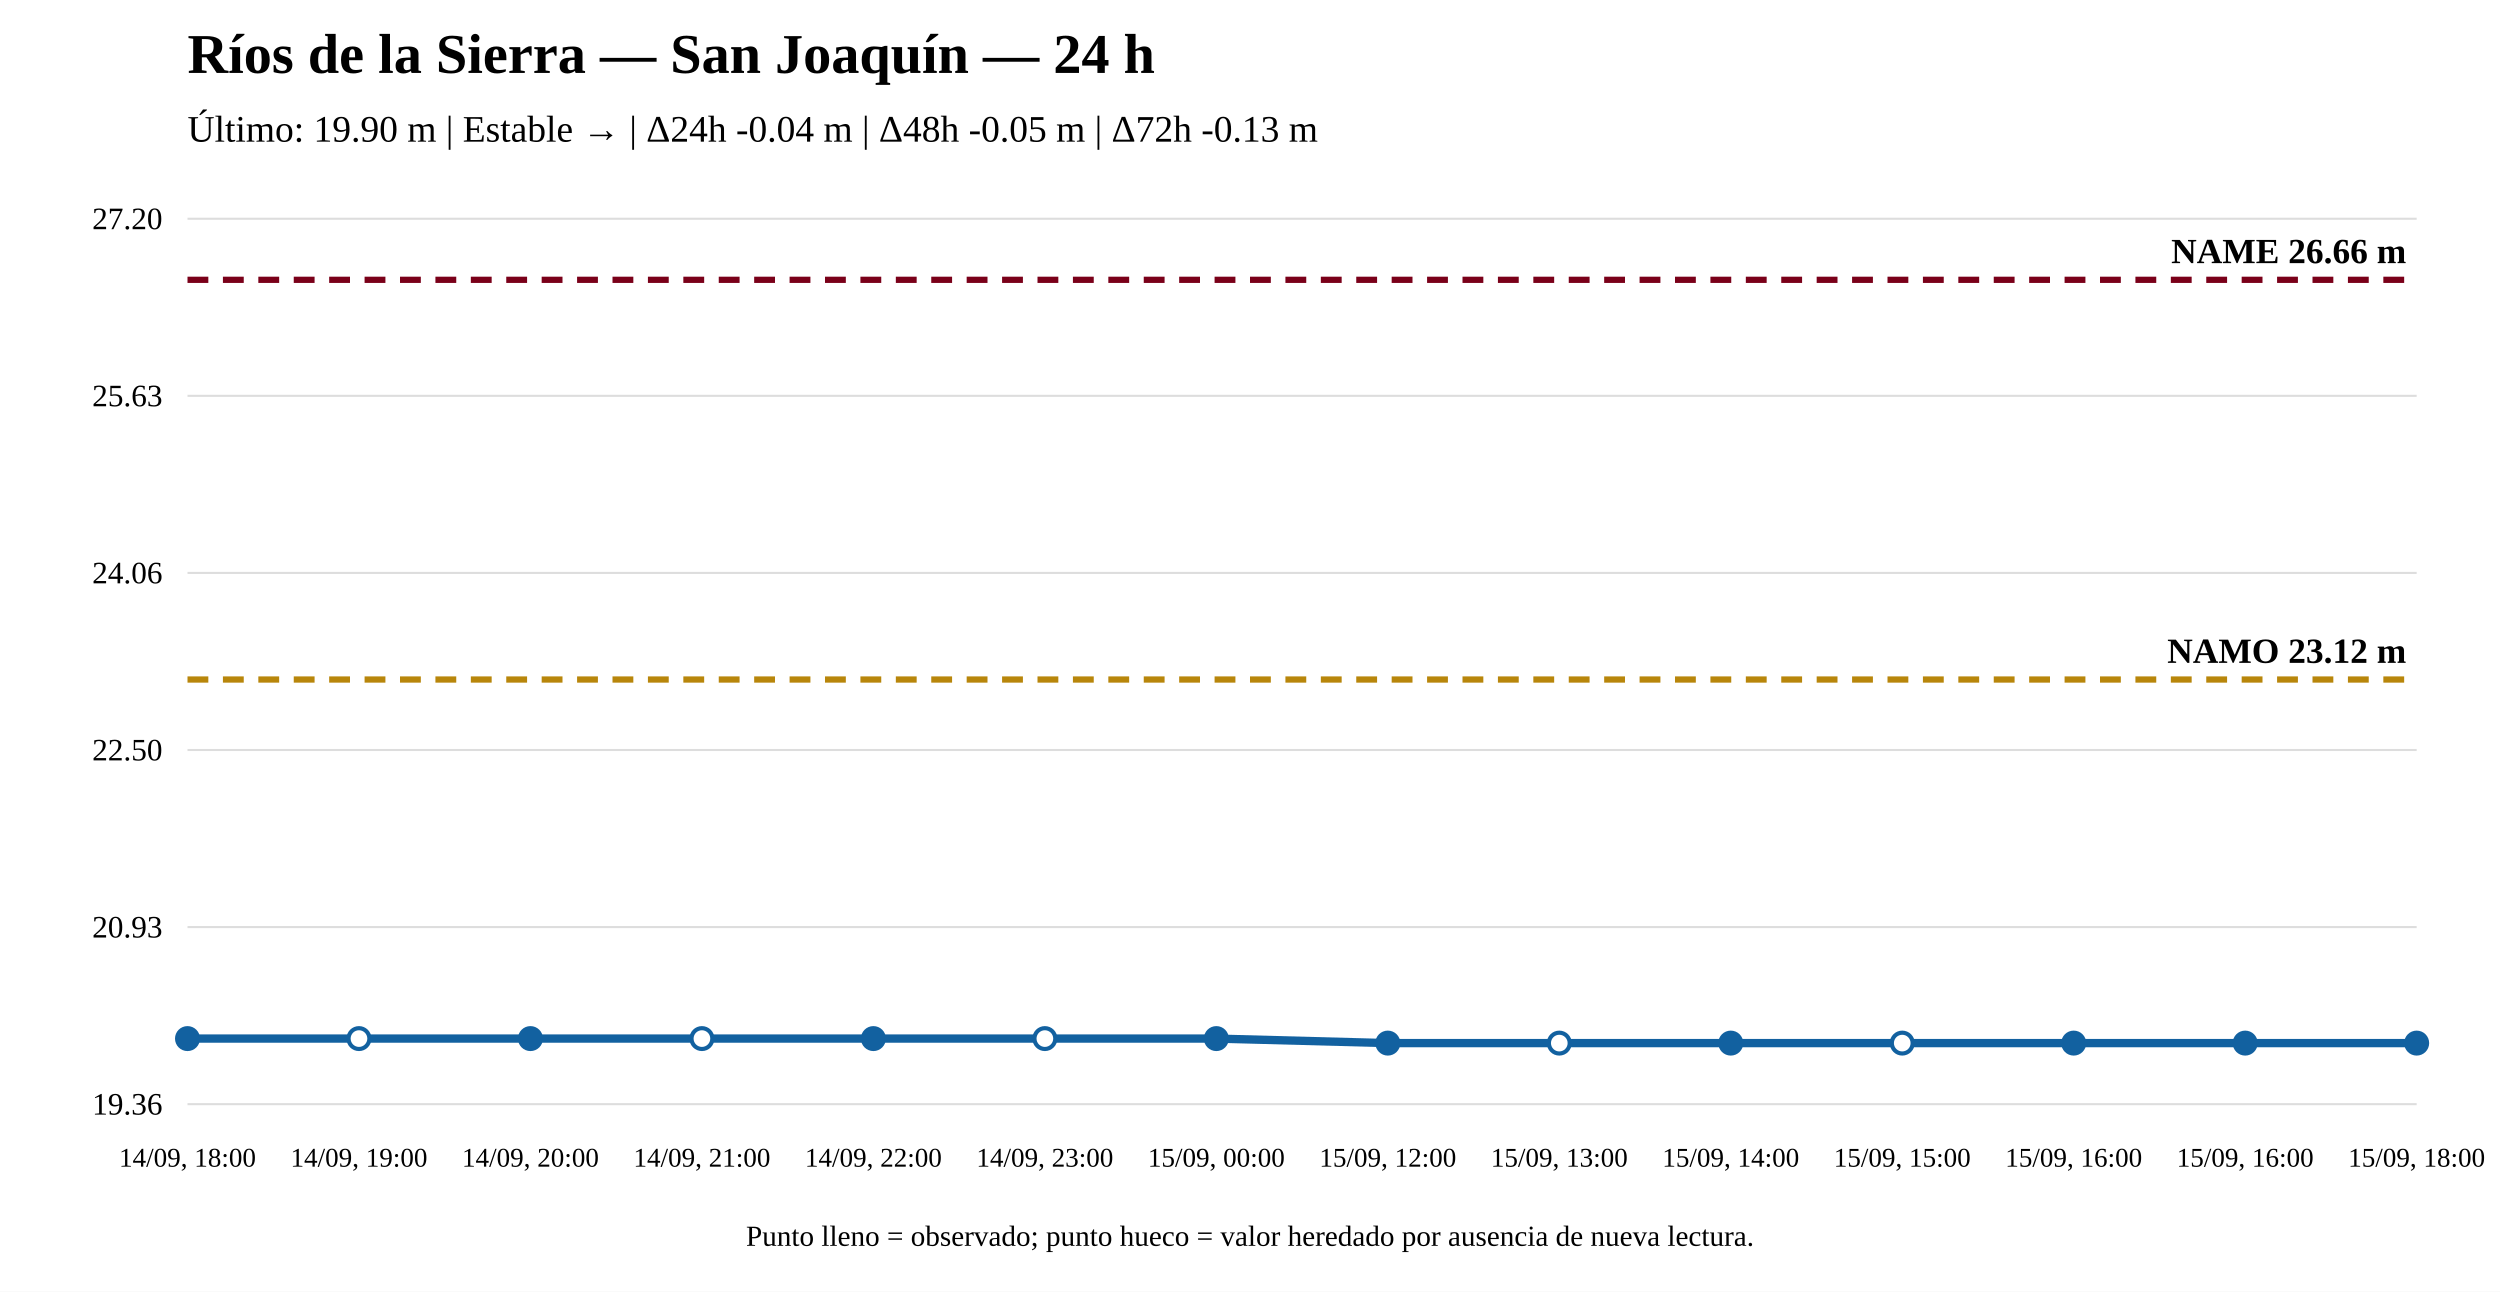
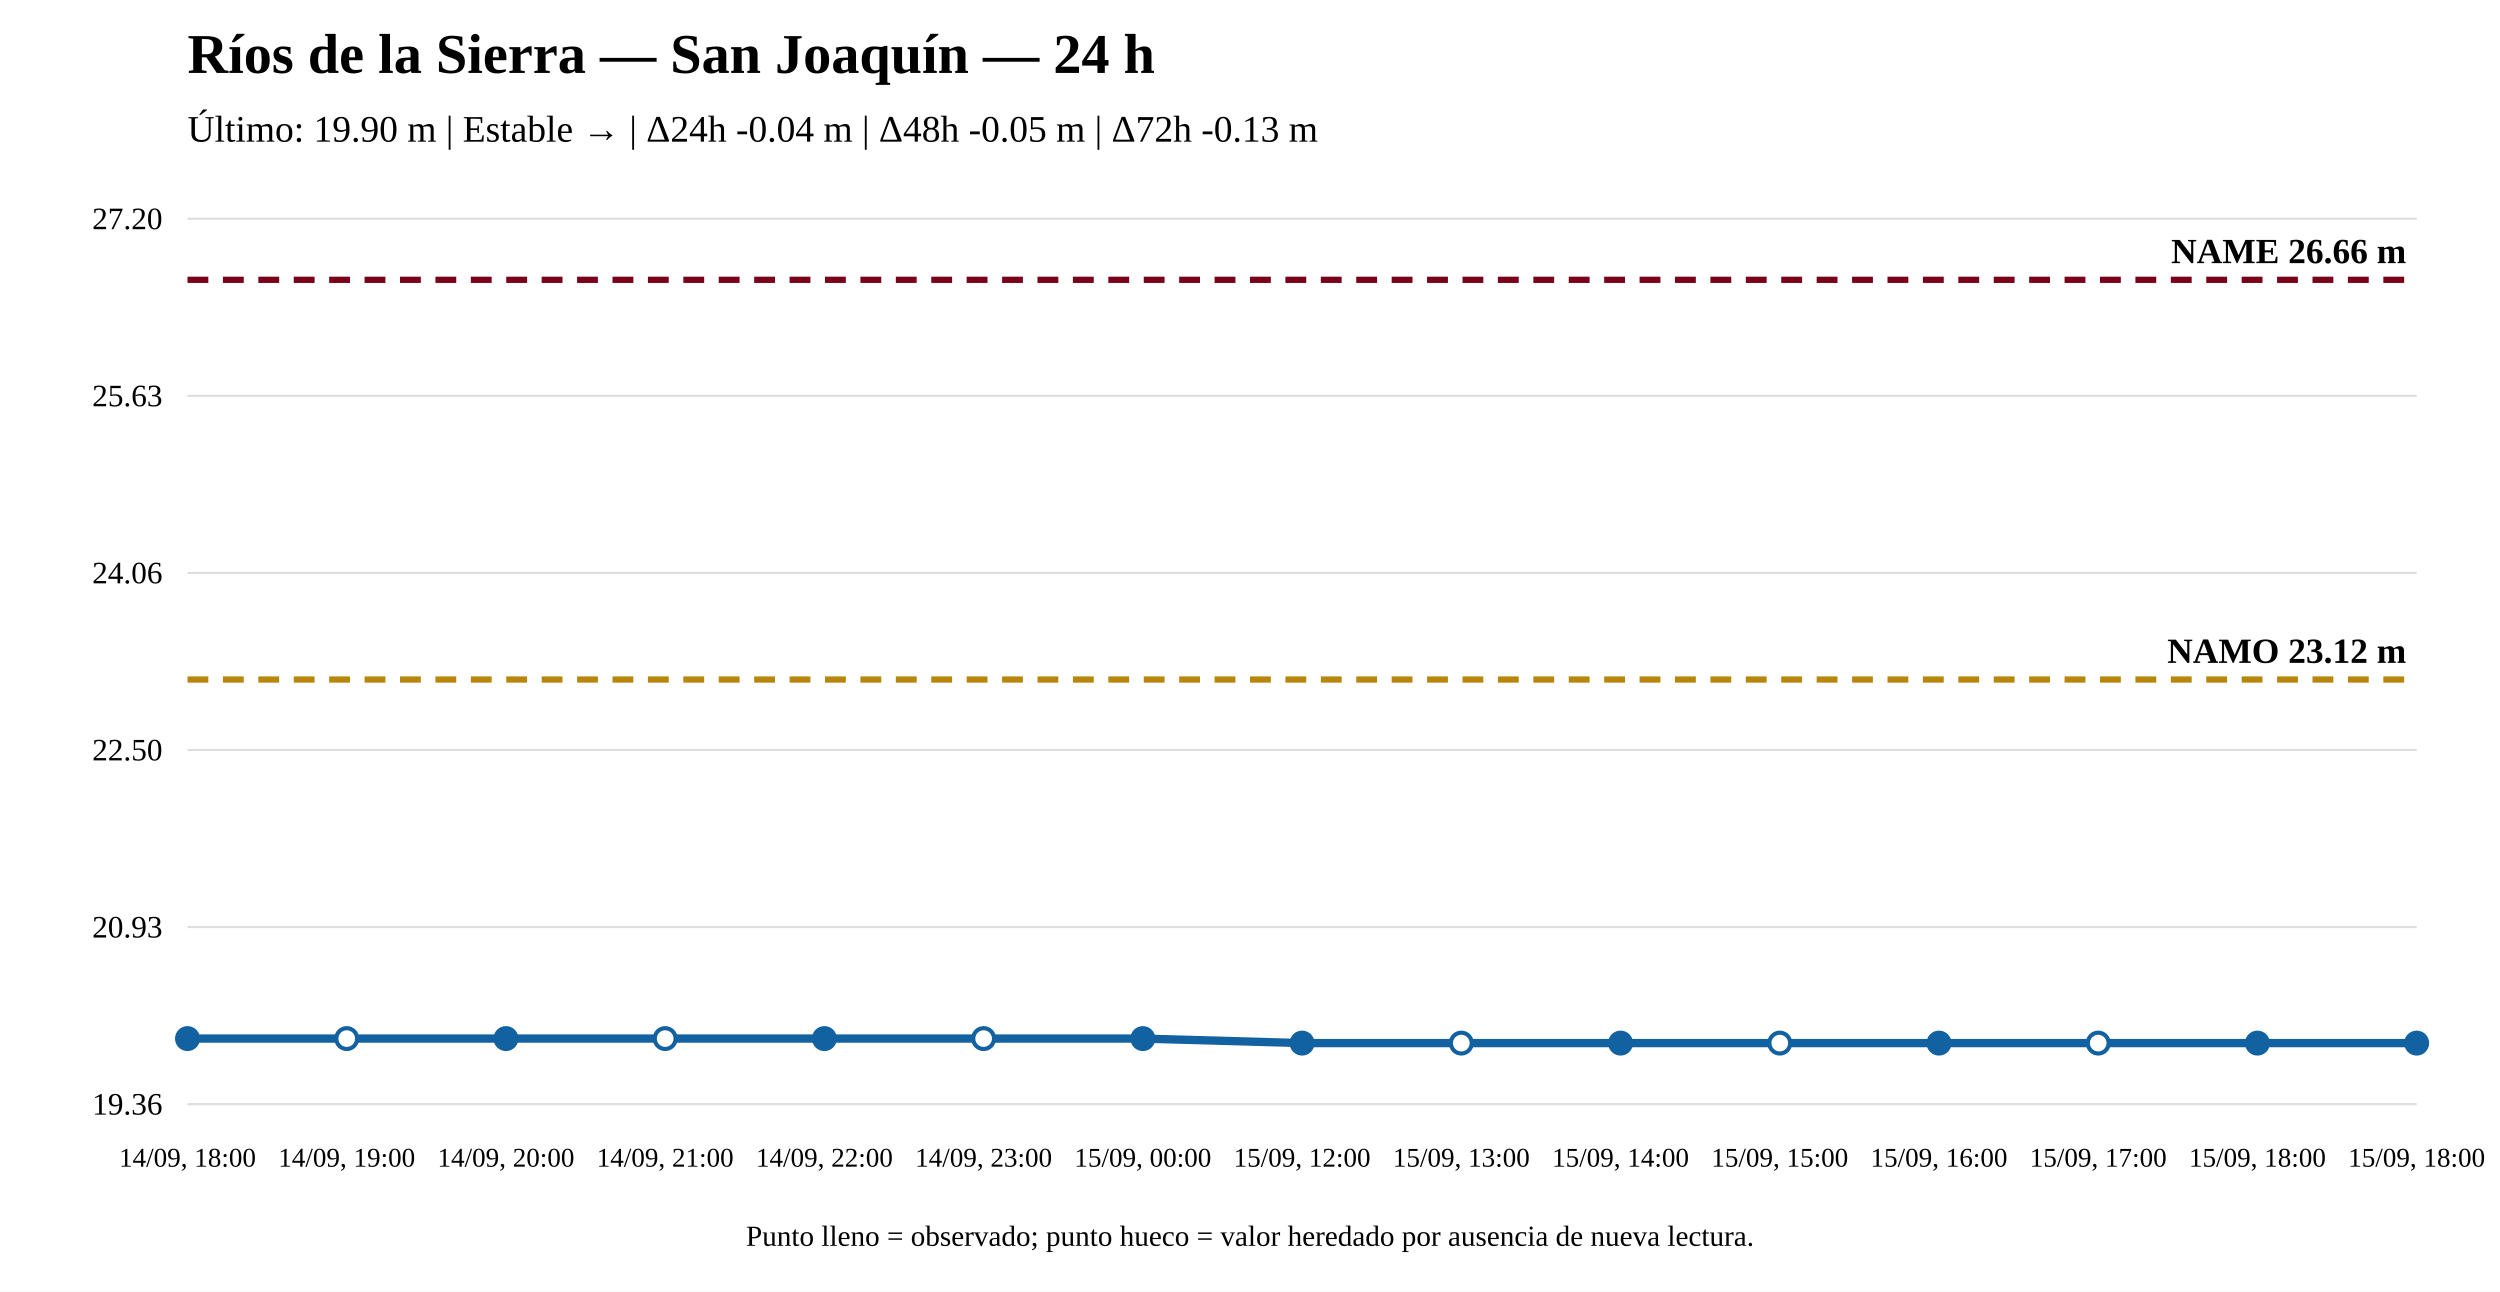
<svg xmlns="http://www.w3.org/2000/svg" width="1200" height="620" viewBox="0 0 1200 620">
  <rect width="100%" height="100%" fill="white" />
  <text x="90" y="35" font-size="27" font-weight="bold">Ríos de la Sierra — San Joaquín — 24 h</text>
  <text x="90" y="68" font-size="18">Último: 19.90 m | Estable → | Δ24h -0.04 m | Δ48h -0.05 m | Δ72h -0.13 m</text>
  <line x1="90" y1="530" x2="1160" y2="530" stroke="#ddd" />
  <line x1="90" y1="445" x2="1160" y2="445" stroke="#ddd" />
  <line x1="90" y1="360" x2="1160" y2="360" stroke="#ddd" />
  <line x1="90" y1="275" x2="1160" y2="275" stroke="#ddd" />
  <line x1="90" y1="190" x2="1160" y2="190" stroke="#ddd" />
  <line x1="90" y1="105" x2="1160" y2="105" stroke="#ddd" />
  <text x="78" y="535" text-anchor="end" font-size="15">19.36</text>
  <text x="78" y="450" text-anchor="end" font-size="15">20.93</text>
  <text x="78" y="365" text-anchor="end" font-size="15">22.50</text>
  <text x="78" y="280" text-anchor="end" font-size="15">24.06</text>
  <text x="78" y="195" text-anchor="end" font-size="15">25.63</text>
  <text x="78" y="110" text-anchor="end" font-size="15">27.20</text>
  <line x1="90" y1="326.172" x2="1160" y2="326.172" stroke="#b8860b" stroke-width="3" stroke-dasharray="10 7" />
  <text x="1155" y="318.172" text-anchor="end" font-size="17" font-weight="bold">NAMO 23.12 m</text>
  <line x1="90" y1="134.31" x2="1160" y2="134.31" stroke="#7a0019" stroke-width="3" stroke-dasharray="10 7" />
  <text x="1155" y="126.31" text-anchor="end" font-size="17" font-weight="bold">NAME 26.66 m</text>
-   <polyline fill="none" stroke="#1261a0" stroke-width="4" points="90,498.522 172.308,498.522 254.615,498.522 336.923,498.522 419.231,498.522 501.538,498.522 583.846,498.522 666.154,500.69 748.462,500.69 830.769,500.69 913.077,500.69 995.385,500.69 1077.692,500.69 1160,500.69" />
+   <polyline fill="none" stroke="#1261a0" stroke-width="4" points="90,498.522 166.429,498.522 242.857,498.522 319.286,498.522 395.714,498.522 472.143,498.522 548.571,498.522 625,500.69 701.429,500.69 777.857,500.69 854.286,500.69 930.714,500.69 1007.143,500.69 1083.571,500.69 1160,500.69" />
  <circle cx="90" cy="498.522" r="5" fill="#1261a0" stroke="#1261a0" stroke-width="2" />
-   <circle cx="172.308" cy="498.522" r="5" fill="white" stroke="#1261a0" stroke-width="2" />
-   <circle cx="254.615" cy="498.522" r="5" fill="#1261a0" stroke="#1261a0" stroke-width="2" />
-   <circle cx="336.923" cy="498.522" r="5" fill="white" stroke="#1261a0" stroke-width="2" />
-   <circle cx="419.231" cy="498.522" r="5" fill="#1261a0" stroke="#1261a0" stroke-width="2" />
-   <circle cx="501.538" cy="498.522" r="5" fill="white" stroke="#1261a0" stroke-width="2" />
-   <circle cx="583.846" cy="498.522" r="5" fill="#1261a0" stroke="#1261a0" stroke-width="2" />
-   <circle cx="666.154" cy="500.69" r="5" fill="#1261a0" stroke="#1261a0" stroke-width="2" />
-   <circle cx="748.462" cy="500.69" r="5" fill="white" stroke="#1261a0" stroke-width="2" />
-   <circle cx="830.769" cy="500.69" r="5" fill="#1261a0" stroke="#1261a0" stroke-width="2" />
-   <circle cx="913.077" cy="500.69" r="5" fill="white" stroke="#1261a0" stroke-width="2" />
-   <circle cx="995.385" cy="500.69" r="5" fill="#1261a0" stroke="#1261a0" stroke-width="2" />
-   <circle cx="1077.692" cy="500.69" r="5" fill="#1261a0" stroke="#1261a0" stroke-width="2" />
+   <circle cx="166.429" cy="498.522" r="5" fill="white" stroke="#1261a0" stroke-width="2" />
+   <circle cx="242.857" cy="498.522" r="5" fill="#1261a0" stroke="#1261a0" stroke-width="2" />
+   <circle cx="319.286" cy="498.522" r="5" fill="white" stroke="#1261a0" stroke-width="2" />
+   <circle cx="395.714" cy="498.522" r="5" fill="#1261a0" stroke="#1261a0" stroke-width="2" />
+   <circle cx="472.143" cy="498.522" r="5" fill="white" stroke="#1261a0" stroke-width="2" />
+   <circle cx="548.571" cy="498.522" r="5" fill="#1261a0" stroke="#1261a0" stroke-width="2" />
+   <circle cx="625" cy="500.69" r="5" fill="#1261a0" stroke="#1261a0" stroke-width="2" />
+   <circle cx="701.429" cy="500.69" r="5" fill="white" stroke="#1261a0" stroke-width="2" />
+   <circle cx="777.857" cy="500.69" r="5" fill="#1261a0" stroke="#1261a0" stroke-width="2" />
+   <circle cx="854.286" cy="500.69" r="5" fill="white" stroke="#1261a0" stroke-width="2" />
+   <circle cx="930.714" cy="500.69" r="5" fill="#1261a0" stroke="#1261a0" stroke-width="2" />
+   <circle cx="1007.143" cy="500.69" r="5" fill="white" stroke="#1261a0" stroke-width="2" />
+   <circle cx="1083.571" cy="500.69" r="5" fill="#1261a0" stroke="#1261a0" stroke-width="2" />
  <circle cx="1160" cy="500.69" r="5" fill="#1261a0" stroke="#1261a0" stroke-width="2" />
  <text x="90" y="560" text-anchor="middle" font-size="13">14/09, 18:00</text>
-   <text x="172.308" y="560" text-anchor="middle" font-size="13">14/09, 19:00</text>
-   <text x="254.615" y="560" text-anchor="middle" font-size="13">14/09, 20:00</text>
-   <text x="336.923" y="560" text-anchor="middle" font-size="13">14/09, 21:00</text>
-   <text x="419.231" y="560" text-anchor="middle" font-size="13">14/09, 22:00</text>
-   <text x="501.538" y="560" text-anchor="middle" font-size="13">14/09, 23:00</text>
-   <text x="583.846" y="560" text-anchor="middle" font-size="13">15/09, 00:00</text>
-   <text x="666.154" y="560" text-anchor="middle" font-size="13">15/09, 12:00</text>
-   <text x="748.462" y="560" text-anchor="middle" font-size="13">15/09, 13:00</text>
-   <text x="830.769" y="560" text-anchor="middle" font-size="13">15/09, 14:00</text>
-   <text x="913.077" y="560" text-anchor="middle" font-size="13">15/09, 15:00</text>
-   <text x="995.385" y="560" text-anchor="middle" font-size="13">15/09, 16:00</text>
-   <text x="1077.692" y="560" text-anchor="middle" font-size="13">15/09, 16:00</text>
+   <text x="166.429" y="560" text-anchor="middle" font-size="13">14/09, 19:00</text>
+   <text x="242.857" y="560" text-anchor="middle" font-size="13">14/09, 20:00</text>
+   <text x="319.286" y="560" text-anchor="middle" font-size="13">14/09, 21:00</text>
+   <text x="395.714" y="560" text-anchor="middle" font-size="13">14/09, 22:00</text>
+   <text x="472.143" y="560" text-anchor="middle" font-size="13">14/09, 23:00</text>
+   <text x="548.571" y="560" text-anchor="middle" font-size="13">15/09, 00:00</text>
+   <text x="625" y="560" text-anchor="middle" font-size="13">15/09, 12:00</text>
+   <text x="701.429" y="560" text-anchor="middle" font-size="13">15/09, 13:00</text>
+   <text x="777.857" y="560" text-anchor="middle" font-size="13">15/09, 14:00</text>
+   <text x="854.286" y="560" text-anchor="middle" font-size="13">15/09, 15:00</text>
+   <text x="930.714" y="560" text-anchor="middle" font-size="13">15/09, 16:00</text>
+   <text x="1007.143" y="560" text-anchor="middle" font-size="13">15/09, 17:00</text>
+   <text x="1083.571" y="560" text-anchor="middle" font-size="13">15/09, 18:00</text>
  <text x="1160" y="560" text-anchor="middle" font-size="13">15/09, 18:00</text>
  <text x="600" y="598" text-anchor="middle" font-size="14">Punto lleno = observado; punto hueco = valor heredado por ausencia de nueva lectura.</text>
</svg>
